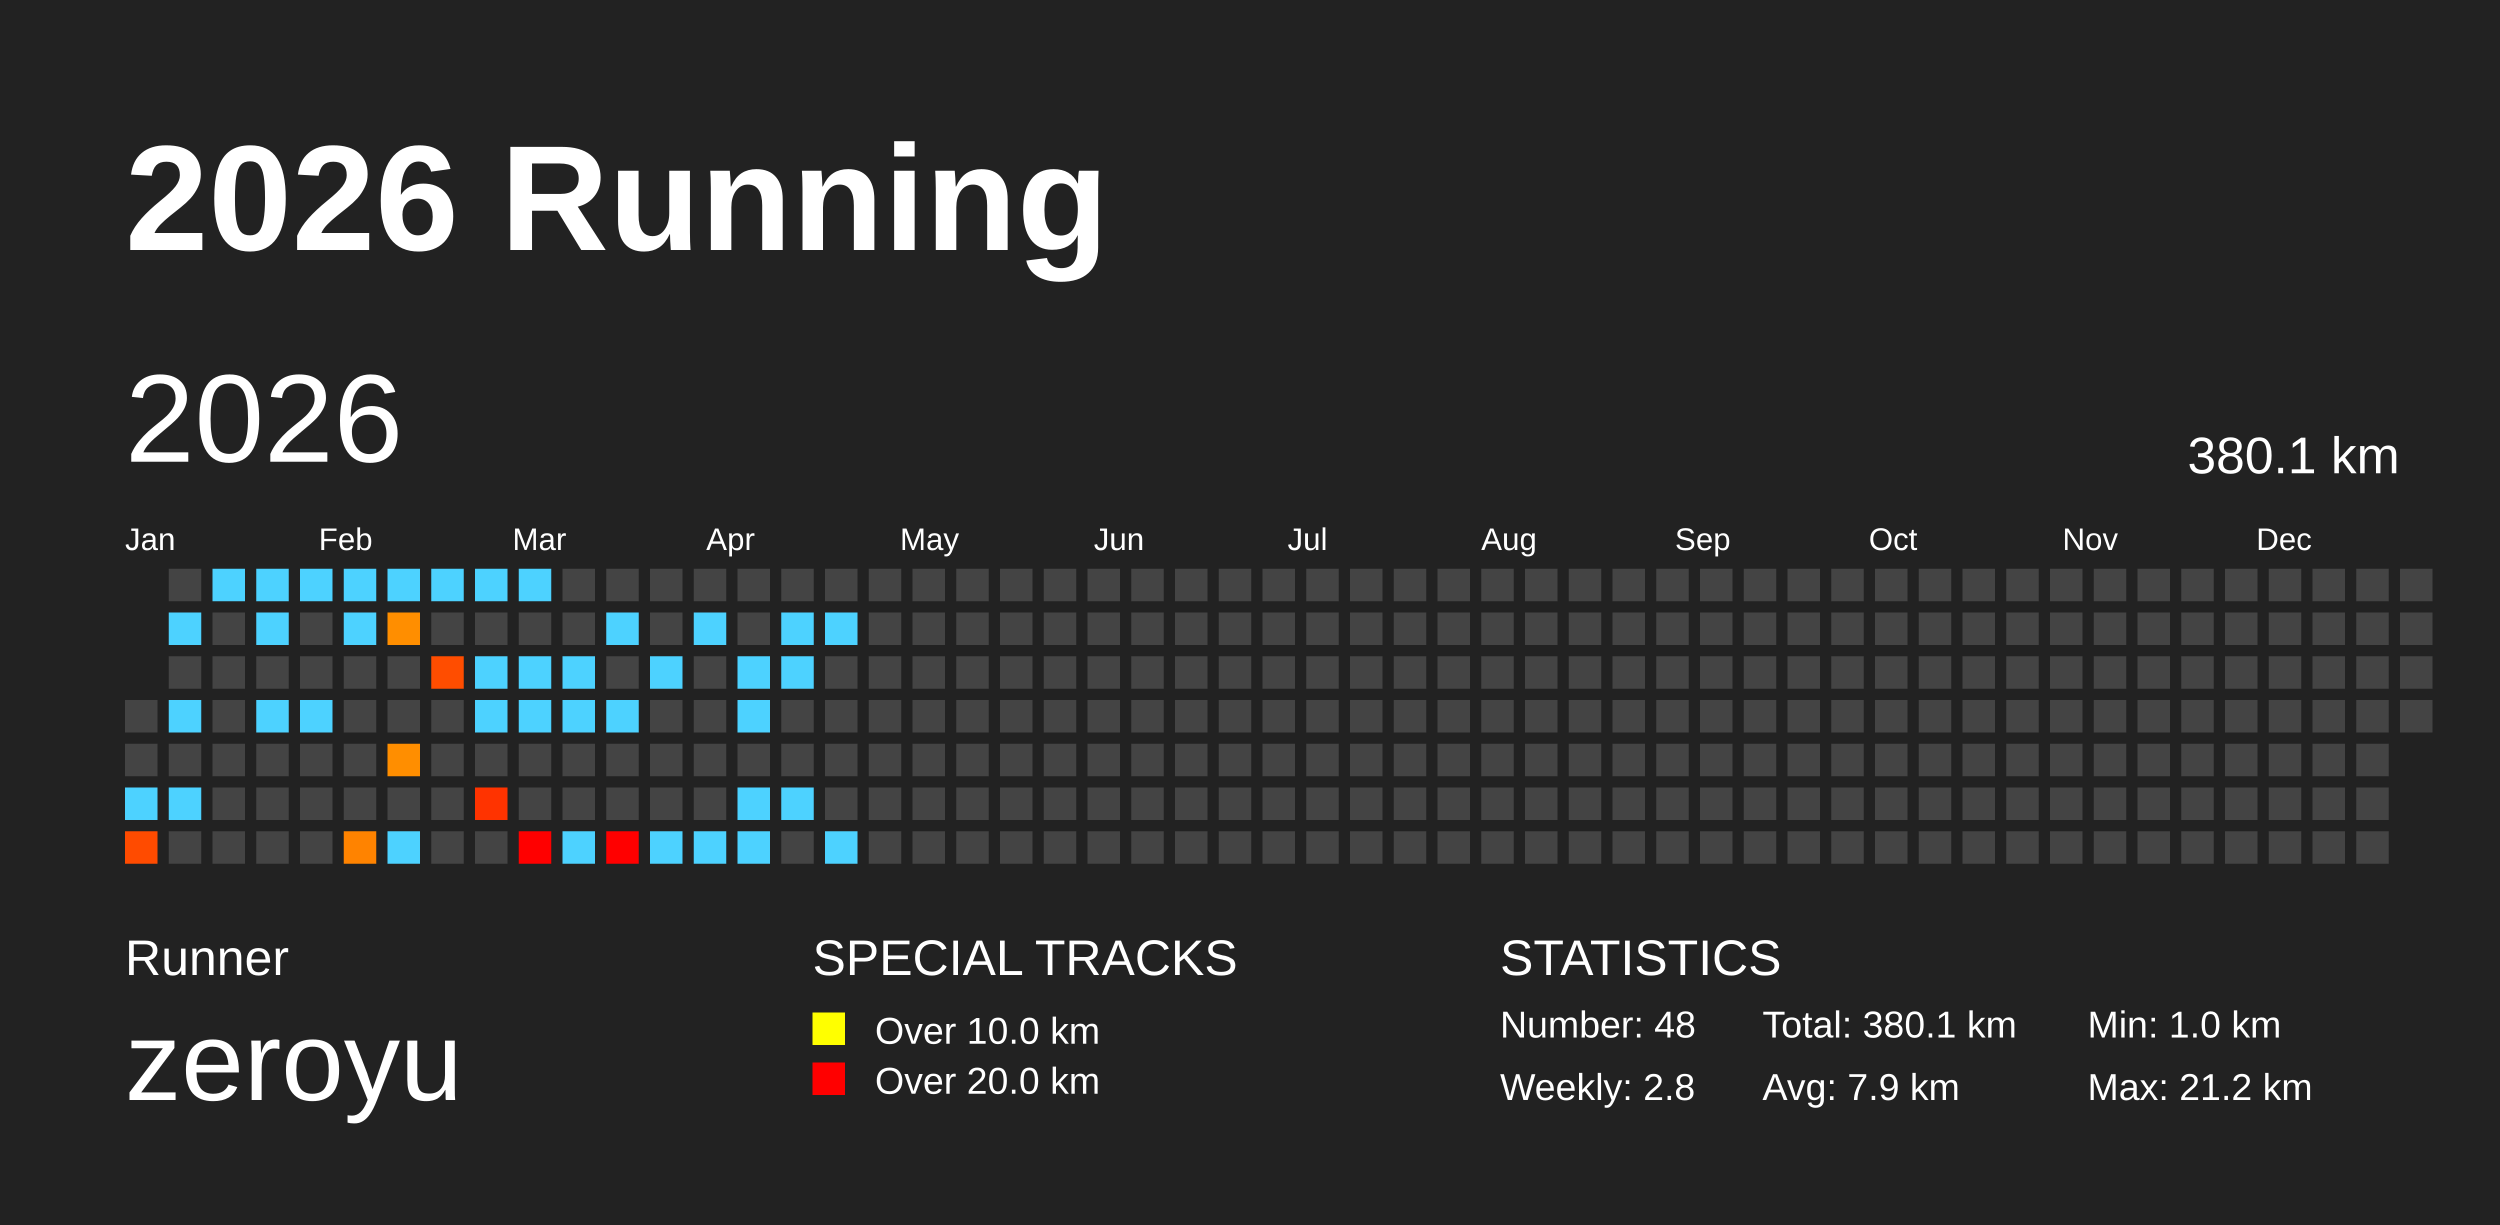
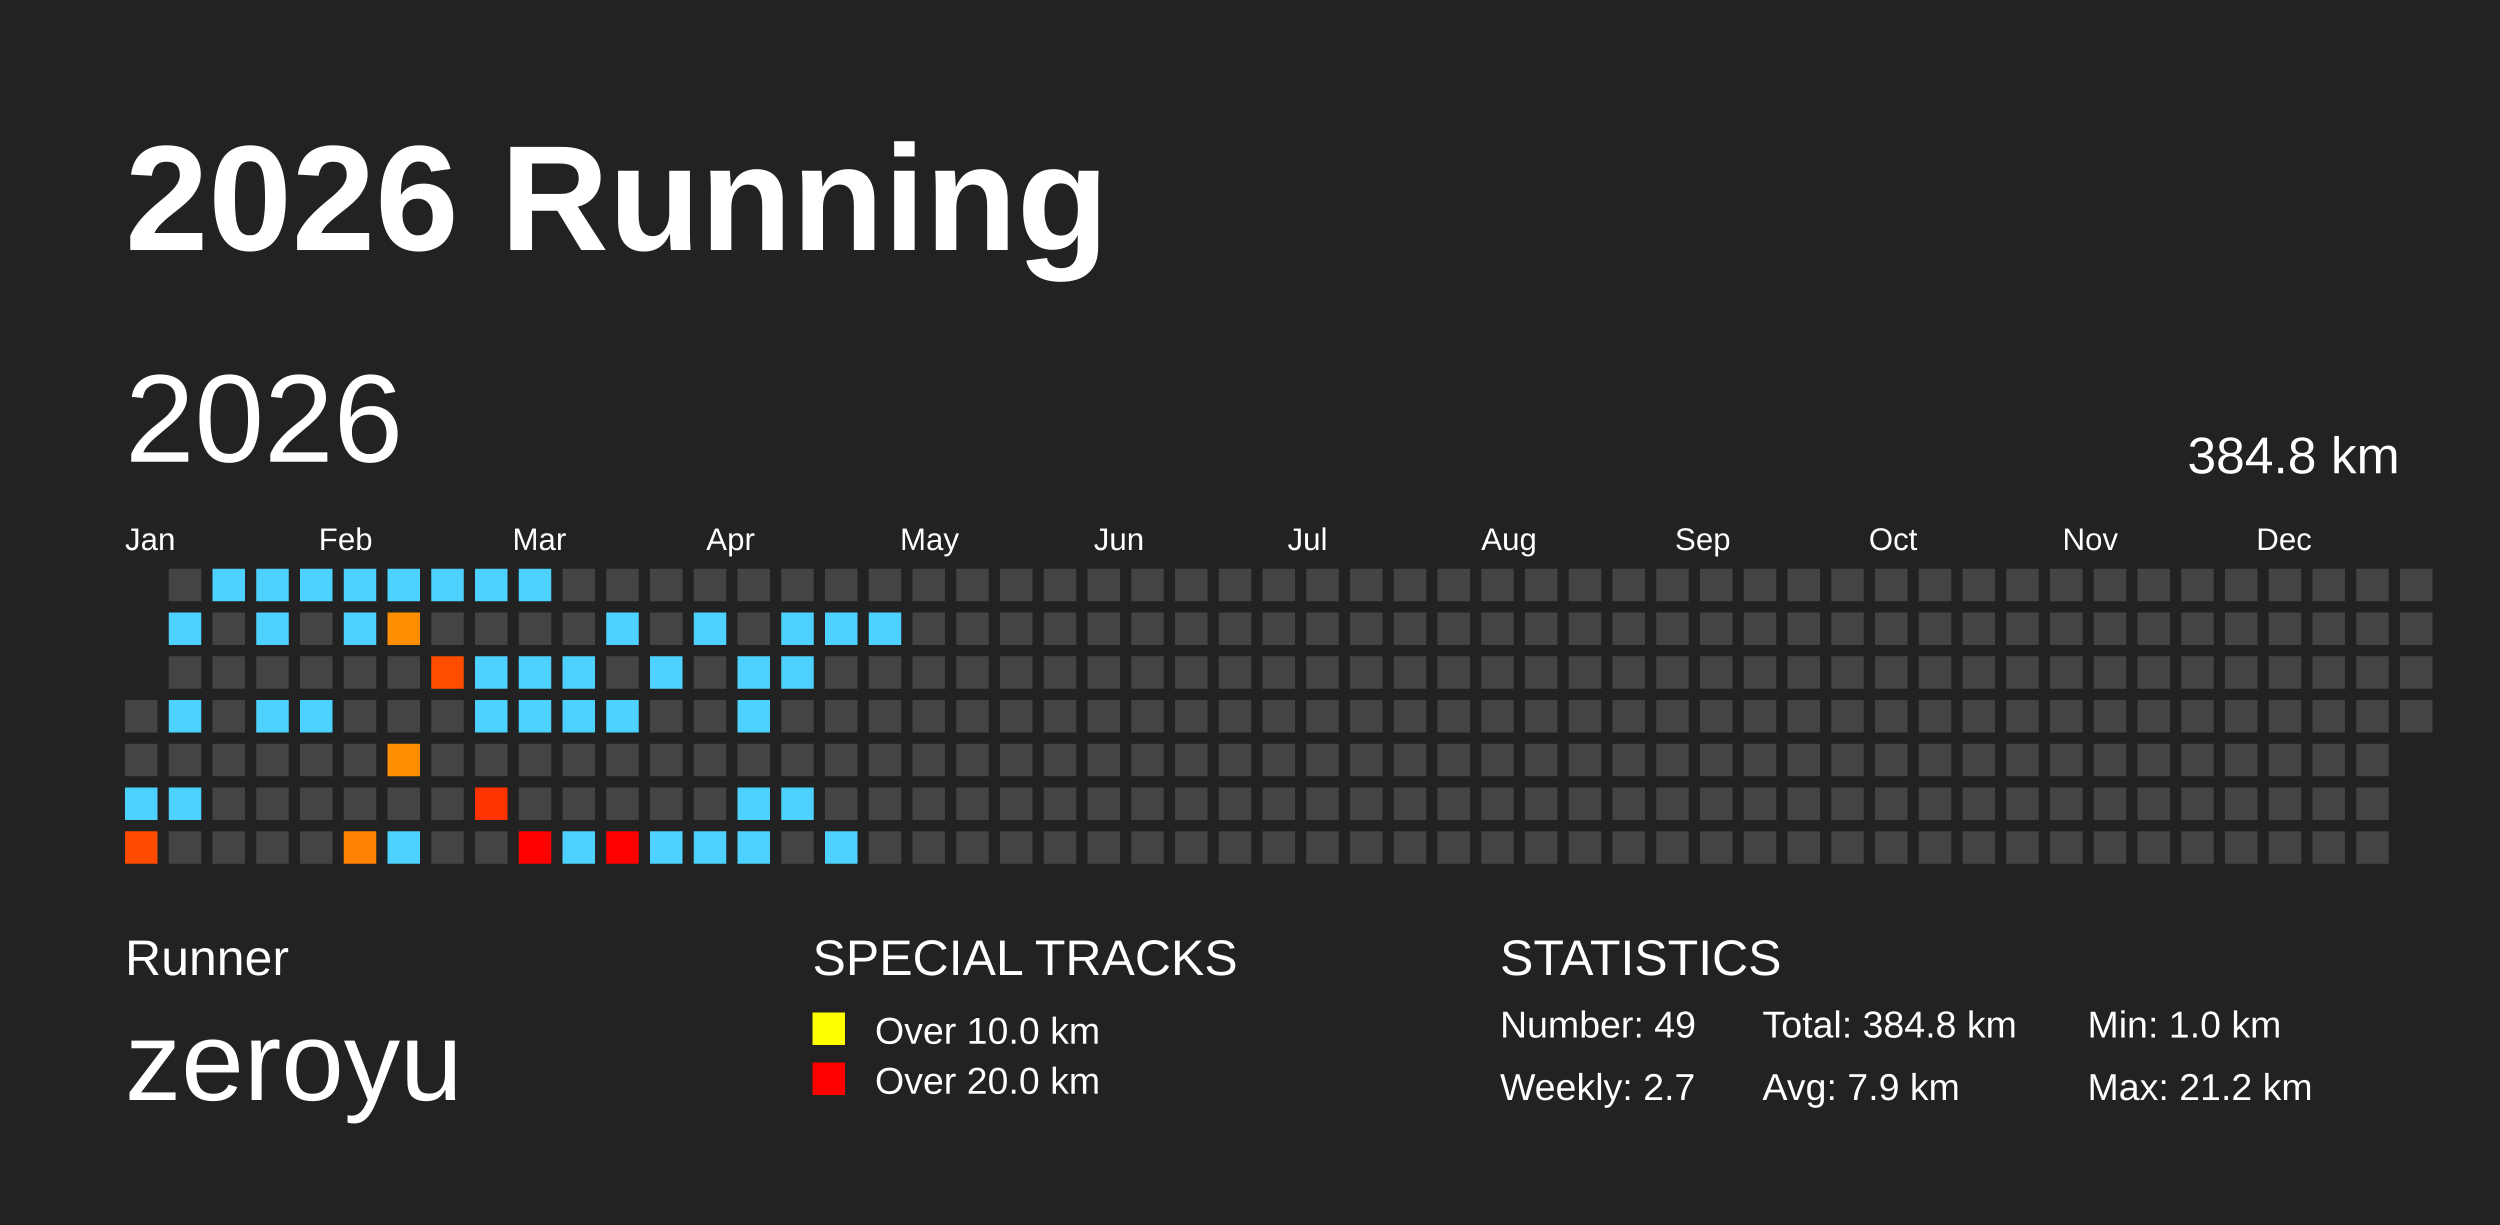
<svg xmlns="http://www.w3.org/2000/svg" baseProfile="full" height="98mm" version="1.1" viewBox="0,0,200,98" width="200mm">
  <defs />
  <rect fill="#222222" height="98" width="200" x="0" y="0" />
  <text fill="#FFFFFF" style="font-size:12px; font-family:Arial; font-weight:bold;" x="10" y="20">2026 Running</text>
  <text fill="#FFFFFF" style="font-size:4px; font-family:Arial" x="10" y="78">Runner</text>
  <text fill="#FFFFFF" style="font-size:9px; font-family:Arial" x="10" y="88">zeroyu</text>
  <text fill="#FFFFFF" style="font-size:4px; font-family:Arial" x="65" y="78">SPECIAL TRACKS</text>
  <rect fill="yellow" height="2.6" width="2.6" x="65" y="81" />
  <text fill="#FFFFFF" style="font-size:3px; font-family:Arial" x="70" y="83.5">Over 10.0 km</text>
  <rect fill="red" height="2.6" width="2.6" x="65" y="85" />
  <text fill="#FFFFFF" style="font-size:3px; font-family:Arial" x="70" y="87.5">Over 20.0 km</text>
  <text fill="#FFFFFF" style="font-size:4px; font-family:Arial" x="120" y="78">STATISTICS</text>
-   <text fill="#FFFFFF" style="font-size:3px; font-family:Arial" x="120" y="83">Number: 48</text>
-   <text fill="#FFFFFF" style="font-size:3px; font-family:Arial" x="120" y="88">Weekly: 2.8</text>
-   <text fill="#FFFFFF" style="font-size:3px; font-family:Arial" x="141" y="83">Total: 380.1 km</text>
+   <text fill="#FFFFFF" style="font-size:3px; font-family:Arial" x="120" y="83">Number: 49</text>
+   <text fill="#FFFFFF" style="font-size:3px; font-family:Arial" x="120" y="88">Weekly: 2.7</text>
+   <text fill="#FFFFFF" style="font-size:3px; font-family:Arial" x="141" y="83">Total: 384.8 km</text>
  <text fill="#FFFFFF" style="font-size:3px; font-family:Arial" x="141" y="88">Avg: 7.9 km</text>
  <text fill="#FFFFFF" style="font-size:3px; font-family:Arial" x="167" y="83">Min: 1.0 km</text>
  <text fill="#FFFFFF" style="font-size:3px; font-family:Arial" x="167" y="88">Max: 21.2 km</text>
  <text dominant-baseline="hanging" fill="#FFFFFF" style="font-size:10.0px; font-family:Arial;" x="10" y="30">2026</text>
-   <text dominant-baseline="hanging" fill="#FFFFFF" style="font-size:4.125px; font-family:Arial;" x="175" y="35">380.1 km</text>
+   <text dominant-baseline="hanging" fill="#FFFFFF" style="font-size:4.125px; font-family:Arial;" x="175" y="35">384.8 km</text>
  <text fill="#FFFFFF" style="font-size:2.5px; font-family:Arial" x="10.0" y="44">Jan</text>
  <text fill="#FFFFFF" style="font-size:2.5px; font-family:Arial" x="25.5" y="44">Feb</text>
  <text fill="#FFFFFF" style="font-size:2.5px; font-family:Arial" x="41.0" y="44">Mar</text>
  <text fill="#FFFFFF" style="font-size:2.5px; font-family:Arial" x="56.5" y="44">Apr</text>
  <text fill="#FFFFFF" style="font-size:2.5px; font-family:Arial" x="72.0" y="44">May</text>
  <text fill="#FFFFFF" style="font-size:2.5px; font-family:Arial" x="87.5" y="44">Jun</text>
  <text fill="#FFFFFF" style="font-size:2.5px; font-family:Arial" x="103.0" y="44">Jul</text>
  <text fill="#FFFFFF" style="font-size:2.5px; font-family:Arial" x="118.5" y="44">Aug</text>
  <text fill="#FFFFFF" style="font-size:2.5px; font-family:Arial" x="134.0" y="44">Sep</text>
  <text fill="#FFFFFF" style="font-size:2.5px; font-family:Arial" x="149.5" y="44">Oct</text>
  <text fill="#FFFFFF" style="font-size:2.5px; font-family:Arial" x="165.0" y="44">Nov</text>
  <text fill="#FFFFFF" style="font-size:2.5px; font-family:Arial" x="180.5" y="44">Dec</text>
  <rect fill="#444444" height="2.6" width="2.6" x="10.0" y="56.0" />
  <rect fill="#444444" height="2.6" width="2.6" x="10.0" y="59.5" />
  <rect fill="#4dd2ff" height="2.6" width="2.6" x="10.0" y="63.0" />
  <rect fill="#ff4b00" height="2.6" width="2.6" x="10.0" y="66.5" />
  <rect fill="#444444" height="2.6" width="2.6" x="13.5" y="45.5" />
  <rect fill="#4dd2ff" height="2.6" width="2.6" x="13.5" y="49.0" />
  <rect fill="#444444" height="2.6" width="2.6" x="13.5" y="52.5" />
  <rect fill="#4dd2ff" height="2.6" width="2.6" x="13.5" y="56.0" />
  <rect fill="#444444" height="2.6" width="2.6" x="13.5" y="59.5" />
  <rect fill="#4dd2ff" height="2.6" width="2.6" x="13.5" y="63.0" />
  <rect fill="#444444" height="2.6" width="2.6" x="13.5" y="66.5" />
  <rect fill="#4dd2ff" height="2.6" width="2.6" x="17.0" y="45.5" />
  <rect fill="#444444" height="2.6" width="2.6" x="17.0" y="49.0" />
  <rect fill="#444444" height="2.6" width="2.6" x="17.0" y="52.5" />
  <rect fill="#444444" height="2.6" width="2.6" x="17.0" y="56.0" />
  <rect fill="#444444" height="2.6" width="2.6" x="17.0" y="59.5" />
  <rect fill="#444444" height="2.6" width="2.6" x="17.0" y="63.0" />
  <rect fill="#444444" height="2.6" width="2.6" x="17.0" y="66.5" />
  <rect fill="#4dd2ff" height="2.6" width="2.6" x="20.5" y="45.5" />
  <rect fill="#4dd2ff" height="2.6" width="2.6" x="20.5" y="49.0" />
  <rect fill="#444444" height="2.6" width="2.6" x="20.5" y="52.5" />
  <rect fill="#4dd2ff" height="2.6" width="2.6" x="20.5" y="56.0" />
  <rect fill="#444444" height="2.6" width="2.6" x="20.5" y="59.5" />
  <rect fill="#444444" height="2.6" width="2.6" x="20.5" y="63.0" />
  <rect fill="#444444" height="2.6" width="2.6" x="20.5" y="66.5" />
  <rect fill="#4dd2ff" height="2.6" width="2.6" x="24.0" y="45.5" />
  <rect fill="#444444" height="2.6" width="2.6" x="24.0" y="49.0" />
  <rect fill="#444444" height="2.6" width="2.6" x="24.0" y="52.5" />
  <rect fill="#4dd2ff" height="2.6" width="2.6" x="24.0" y="56.0" />
  <rect fill="#444444" height="2.6" width="2.6" x="24.0" y="59.5" />
  <rect fill="#444444" height="2.6" width="2.6" x="24.0" y="63.0" />
  <rect fill="#444444" height="2.6" width="2.6" x="24.0" y="66.5" />
  <rect fill="#4dd2ff" height="2.6" width="2.6" x="27.5" y="45.5" />
  <rect fill="#4dd2ff" height="2.6" width="2.6" x="27.5" y="49.0" />
  <rect fill="#444444" height="2.6" width="2.6" x="27.5" y="52.5" />
  <rect fill="#444444" height="2.6" width="2.6" x="27.5" y="56.0" />
  <rect fill="#444444" height="2.6" width="2.6" x="27.5" y="59.5" />
  <rect fill="#444444" height="2.6" width="2.6" x="27.5" y="63.0" />
  <rect fill="#ff8300" height="2.6" width="2.6" x="27.5" y="66.5" />
  <rect fill="#4dd2ff" height="2.6" width="2.6" x="31.0" y="45.5" />
  <rect fill="#ff8e00" height="2.6" width="2.6" x="31.0" y="49.0" />
  <rect fill="#444444" height="2.6" width="2.6" x="31.0" y="52.5" />
  <rect fill="#444444" height="2.6" width="2.6" x="31.0" y="56.0" />
  <rect fill="#ff8e00" height="2.6" width="2.6" x="31.0" y="59.5" />
  <rect fill="#444444" height="2.6" width="2.6" x="31.0" y="63.0" />
  <rect fill="#4dd2ff" height="2.6" width="2.6" x="31.0" y="66.5" />
  <rect fill="#4dd2ff" height="2.6" width="2.6" x="34.5" y="45.5" />
  <rect fill="#444444" height="2.6" width="2.6" x="34.5" y="49.0" />
  <rect fill="#ff4d00" height="2.6" width="2.6" x="34.5" y="52.5" />
  <rect fill="#444444" height="2.6" width="2.6" x="34.5" y="56.0" />
  <rect fill="#444444" height="2.6" width="2.6" x="34.5" y="59.5" />
  <rect fill="#444444" height="2.6" width="2.6" x="34.5" y="63.0" />
  <rect fill="#444444" height="2.6" width="2.6" x="34.5" y="66.5" />
  <rect fill="#4dd2ff" height="2.6" width="2.6" x="38.0" y="45.5" />
  <rect fill="#444444" height="2.6" width="2.6" x="38.0" y="49.0" />
  <rect fill="#4dd2ff" height="2.6" width="2.6" x="38.0" y="52.5" />
  <rect fill="#4dd2ff" height="2.6" width="2.6" x="38.0" y="56.0" />
  <rect fill="#444444" height="2.6" width="2.6" x="38.0" y="59.5" />
  <rect fill="#ff3300" height="2.6" width="2.6" x="38.0" y="63.0" />
  <rect fill="#444444" height="2.6" width="2.6" x="38.0" y="66.5" />
  <rect fill="#4dd2ff" height="2.6" width="2.6" x="41.5" y="45.5" />
  <rect fill="#444444" height="2.6" width="2.6" x="41.5" y="49.0" />
  <rect fill="#4dd2ff" height="2.6" width="2.6" x="41.5" y="52.5" />
  <rect fill="#4dd2ff" height="2.6" width="2.6" x="41.5" y="56.0" />
  <rect fill="#444444" height="2.6" width="2.6" x="41.5" y="59.5" />
  <rect fill="#444444" height="2.6" width="2.6" x="41.5" y="63.0" />
  <rect fill="red" height="2.6" width="2.6" x="41.5" y="66.5" />
  <rect fill="#444444" height="2.6" width="2.6" x="45.0" y="45.5" />
  <rect fill="#444444" height="2.6" width="2.6" x="45.0" y="49.0" />
  <rect fill="#4dd2ff" height="2.6" width="2.6" x="45.0" y="52.5" />
  <rect fill="#4dd2ff" height="2.6" width="2.6" x="45.0" y="56.0" />
  <rect fill="#444444" height="2.6" width="2.6" x="45.0" y="59.5" />
  <rect fill="#444444" height="2.6" width="2.6" x="45.0" y="63.0" />
  <rect fill="#4dd2ff" height="2.6" width="2.6" x="45.0" y="66.5" />
  <rect fill="#444444" height="2.6" width="2.6" x="48.5" y="45.5" />
  <rect fill="#4dd2ff" height="2.6" width="2.6" x="48.5" y="49.0" />
  <rect fill="#444444" height="2.6" width="2.6" x="48.5" y="52.5" />
  <rect fill="#4dd2ff" height="2.6" width="2.6" x="48.5" y="56.0" />
  <rect fill="#444444" height="2.6" width="2.6" x="48.5" y="59.5" />
  <rect fill="#444444" height="2.6" width="2.6" x="48.5" y="63.0" />
  <rect fill="red" height="2.6" width="2.6" x="48.5" y="66.5" />
  <rect fill="#444444" height="2.6" width="2.6" x="52.0" y="45.5" />
  <rect fill="#444444" height="2.6" width="2.6" x="52.0" y="49.0" />
  <rect fill="#4dd2ff" height="2.6" width="2.6" x="52.0" y="52.5" />
  <rect fill="#444444" height="2.6" width="2.6" x="52.0" y="56.0" />
  <rect fill="#444444" height="2.6" width="2.6" x="52.0" y="59.5" />
  <rect fill="#444444" height="2.6" width="2.6" x="52.0" y="63.0" />
  <rect fill="#4dd2ff" height="2.6" width="2.6" x="52.0" y="66.5" />
  <rect fill="#444444" height="2.6" width="2.6" x="55.5" y="45.5" />
  <rect fill="#4dd2ff" height="2.6" width="2.6" x="55.5" y="49.0" />
  <rect fill="#444444" height="2.6" width="2.6" x="55.5" y="52.5" />
  <rect fill="#444444" height="2.6" width="2.6" x="55.5" y="56.0" />
  <rect fill="#444444" height="2.6" width="2.6" x="55.5" y="59.5" />
  <rect fill="#444444" height="2.6" width="2.6" x="55.5" y="63.0" />
  <rect fill="#4dd2ff" height="2.6" width="2.6" x="55.5" y="66.5" />
  <rect fill="#444444" height="2.6" width="2.6" x="59.0" y="45.5" />
  <rect fill="#444444" height="2.6" width="2.6" x="59.0" y="49.0" />
  <rect fill="#4dd2ff" height="2.6" width="2.6" x="59.0" y="52.5" />
  <rect fill="#4dd2ff" height="2.6" width="2.6" x="59.0" y="56.0" />
  <rect fill="#444444" height="2.6" width="2.6" x="59.0" y="59.5" />
  <rect fill="#4dd2ff" height="2.6" width="2.6" x="59.0" y="63.0" />
  <rect fill="#4dd2ff" height="2.6" width="2.6" x="59.0" y="66.5" />
  <rect fill="#444444" height="2.6" width="2.6" x="62.5" y="45.5" />
  <rect fill="#4dd2ff" height="2.6" width="2.6" x="62.5" y="49.0" />
  <rect fill="#4dd2ff" height="2.6" width="2.6" x="62.5" y="52.5" />
  <rect fill="#444444" height="2.6" width="2.6" x="62.5" y="56.0" />
  <rect fill="#444444" height="2.6" width="2.6" x="62.5" y="59.5" />
  <rect fill="#4dd2ff" height="2.6" width="2.6" x="62.5" y="63.0" />
  <rect fill="#444444" height="2.6" width="2.6" x="62.5" y="66.5" />
  <rect fill="#444444" height="2.6" width="2.6" x="66.0" y="45.5" />
  <rect fill="#4dd2ff" height="2.6" width="2.6" x="66.0" y="49.0" />
  <rect fill="#444444" height="2.6" width="2.6" x="66.0" y="52.5" />
  <rect fill="#444444" height="2.6" width="2.6" x="66.0" y="56.0" />
  <rect fill="#444444" height="2.6" width="2.6" x="66.0" y="59.5" />
  <rect fill="#444444" height="2.6" width="2.6" x="66.0" y="63.0" />
  <rect fill="#4dd2ff" height="2.6" width="2.6" x="66.0" y="66.5" />
  <rect fill="#444444" height="2.6" width="2.6" x="69.5" y="45.5" />
-   <rect fill="#444444" height="2.6" width="2.6" x="69.5" y="49.0" />
+   <rect fill="#4dd2ff" height="2.6" width="2.6" x="69.5" y="49.0" />
  <rect fill="#444444" height="2.6" width="2.6" x="69.5" y="52.5" />
  <rect fill="#444444" height="2.6" width="2.6" x="69.5" y="56.0" />
  <rect fill="#444444" height="2.6" width="2.6" x="69.5" y="59.5" />
  <rect fill="#444444" height="2.6" width="2.6" x="69.5" y="63.0" />
  <rect fill="#444444" height="2.6" width="2.6" x="69.5" y="66.5" />
  <rect fill="#444444" height="2.6" width="2.6" x="73.0" y="45.5" />
  <rect fill="#444444" height="2.6" width="2.6" x="73.0" y="49.0" />
  <rect fill="#444444" height="2.6" width="2.6" x="73.0" y="52.5" />
  <rect fill="#444444" height="2.6" width="2.6" x="73.0" y="56.0" />
  <rect fill="#444444" height="2.6" width="2.6" x="73.0" y="59.5" />
  <rect fill="#444444" height="2.6" width="2.6" x="73.0" y="63.0" />
  <rect fill="#444444" height="2.6" width="2.6" x="73.0" y="66.5" />
  <rect fill="#444444" height="2.6" width="2.6" x="76.5" y="45.5" />
  <rect fill="#444444" height="2.6" width="2.6" x="76.5" y="49.0" />
  <rect fill="#444444" height="2.6" width="2.6" x="76.5" y="52.5" />
  <rect fill="#444444" height="2.6" width="2.6" x="76.5" y="56.0" />
  <rect fill="#444444" height="2.6" width="2.6" x="76.5" y="59.5" />
  <rect fill="#444444" height="2.6" width="2.6" x="76.5" y="63.0" />
  <rect fill="#444444" height="2.6" width="2.6" x="76.5" y="66.5" />
  <rect fill="#444444" height="2.6" width="2.6" x="80.0" y="45.5" />
  <rect fill="#444444" height="2.6" width="2.6" x="80.0" y="49.0" />
  <rect fill="#444444" height="2.6" width="2.6" x="80.0" y="52.5" />
  <rect fill="#444444" height="2.6" width="2.6" x="80.0" y="56.0" />
  <rect fill="#444444" height="2.6" width="2.6" x="80.0" y="59.5" />
  <rect fill="#444444" height="2.6" width="2.6" x="80.0" y="63.0" />
  <rect fill="#444444" height="2.6" width="2.6" x="80.0" y="66.5" />
  <rect fill="#444444" height="2.6" width="2.6" x="83.5" y="45.5" />
  <rect fill="#444444" height="2.6" width="2.6" x="83.5" y="49.0" />
  <rect fill="#444444" height="2.6" width="2.6" x="83.5" y="52.5" />
  <rect fill="#444444" height="2.6" width="2.6" x="83.5" y="56.0" />
  <rect fill="#444444" height="2.6" width="2.6" x="83.5" y="59.5" />
  <rect fill="#444444" height="2.6" width="2.6" x="83.5" y="63.0" />
  <rect fill="#444444" height="2.6" width="2.6" x="83.5" y="66.5" />
  <rect fill="#444444" height="2.6" width="2.6" x="87.0" y="45.5" />
  <rect fill="#444444" height="2.6" width="2.6" x="87.0" y="49.0" />
  <rect fill="#444444" height="2.6" width="2.6" x="87.0" y="52.5" />
  <rect fill="#444444" height="2.6" width="2.6" x="87.0" y="56.0" />
  <rect fill="#444444" height="2.6" width="2.6" x="87.0" y="59.5" />
  <rect fill="#444444" height="2.6" width="2.6" x="87.0" y="63.0" />
  <rect fill="#444444" height="2.6" width="2.6" x="87.0" y="66.5" />
  <rect fill="#444444" height="2.6" width="2.6" x="90.5" y="45.5" />
  <rect fill="#444444" height="2.6" width="2.6" x="90.5" y="49.0" />
  <rect fill="#444444" height="2.6" width="2.6" x="90.5" y="52.5" />
  <rect fill="#444444" height="2.6" width="2.6" x="90.5" y="56.0" />
  <rect fill="#444444" height="2.6" width="2.6" x="90.5" y="59.5" />
  <rect fill="#444444" height="2.6" width="2.6" x="90.5" y="63.0" />
  <rect fill="#444444" height="2.6" width="2.6" x="90.5" y="66.5" />
  <rect fill="#444444" height="2.6" width="2.6" x="94.0" y="45.5" />
  <rect fill="#444444" height="2.6" width="2.6" x="94.0" y="49.0" />
  <rect fill="#444444" height="2.6" width="2.6" x="94.0" y="52.5" />
  <rect fill="#444444" height="2.6" width="2.6" x="94.0" y="56.0" />
  <rect fill="#444444" height="2.6" width="2.6" x="94.0" y="59.5" />
  <rect fill="#444444" height="2.6" width="2.6" x="94.0" y="63.0" />
  <rect fill="#444444" height="2.6" width="2.6" x="94.0" y="66.5" />
  <rect fill="#444444" height="2.6" width="2.6" x="97.5" y="45.5" />
  <rect fill="#444444" height="2.6" width="2.6" x="97.5" y="49.0" />
  <rect fill="#444444" height="2.6" width="2.6" x="97.5" y="52.5" />
  <rect fill="#444444" height="2.6" width="2.6" x="97.5" y="56.0" />
  <rect fill="#444444" height="2.6" width="2.6" x="97.5" y="59.5" />
  <rect fill="#444444" height="2.6" width="2.6" x="97.5" y="63.0" />
  <rect fill="#444444" height="2.6" width="2.6" x="97.5" y="66.5" />
  <rect fill="#444444" height="2.6" width="2.6" x="101.0" y="45.5" />
  <rect fill="#444444" height="2.6" width="2.6" x="101.0" y="49.0" />
  <rect fill="#444444" height="2.6" width="2.6" x="101.0" y="52.5" />
  <rect fill="#444444" height="2.6" width="2.6" x="101.0" y="56.0" />
  <rect fill="#444444" height="2.6" width="2.6" x="101.0" y="59.5" />
  <rect fill="#444444" height="2.6" width="2.6" x="101.0" y="63.0" />
  <rect fill="#444444" height="2.6" width="2.6" x="101.0" y="66.5" />
  <rect fill="#444444" height="2.6" width="2.6" x="104.5" y="45.5" />
  <rect fill="#444444" height="2.6" width="2.6" x="104.5" y="49.0" />
  <rect fill="#444444" height="2.6" width="2.6" x="104.5" y="52.5" />
  <rect fill="#444444" height="2.6" width="2.6" x="104.5" y="56.0" />
  <rect fill="#444444" height="2.6" width="2.6" x="104.5" y="59.5" />
  <rect fill="#444444" height="2.6" width="2.6" x="104.5" y="63.0" />
  <rect fill="#444444" height="2.6" width="2.6" x="104.5" y="66.5" />
  <rect fill="#444444" height="2.6" width="2.6" x="108.0" y="45.5" />
  <rect fill="#444444" height="2.6" width="2.6" x="108.0" y="49.0" />
  <rect fill="#444444" height="2.6" width="2.6" x="108.0" y="52.5" />
  <rect fill="#444444" height="2.6" width="2.6" x="108.0" y="56.0" />
  <rect fill="#444444" height="2.6" width="2.6" x="108.0" y="59.5" />
  <rect fill="#444444" height="2.6" width="2.6" x="108.0" y="63.0" />
  <rect fill="#444444" height="2.6" width="2.6" x="108.0" y="66.5" />
  <rect fill="#444444" height="2.6" width="2.6" x="111.5" y="45.5" />
  <rect fill="#444444" height="2.6" width="2.6" x="111.5" y="49.0" />
  <rect fill="#444444" height="2.6" width="2.6" x="111.5" y="52.5" />
  <rect fill="#444444" height="2.6" width="2.6" x="111.5" y="56.0" />
  <rect fill="#444444" height="2.6" width="2.6" x="111.5" y="59.5" />
  <rect fill="#444444" height="2.6" width="2.6" x="111.5" y="63.0" />
  <rect fill="#444444" height="2.6" width="2.6" x="111.5" y="66.5" />
  <rect fill="#444444" height="2.6" width="2.6" x="115.0" y="45.5" />
  <rect fill="#444444" height="2.6" width="2.6" x="115.0" y="49.0" />
  <rect fill="#444444" height="2.6" width="2.6" x="115.0" y="52.5" />
  <rect fill="#444444" height="2.6" width="2.6" x="115.0" y="56.0" />
  <rect fill="#444444" height="2.6" width="2.6" x="115.0" y="59.5" />
  <rect fill="#444444" height="2.6" width="2.6" x="115.0" y="63.0" />
  <rect fill="#444444" height="2.6" width="2.6" x="115.0" y="66.5" />
  <rect fill="#444444" height="2.6" width="2.6" x="118.5" y="45.5" />
  <rect fill="#444444" height="2.6" width="2.6" x="118.5" y="49.0" />
  <rect fill="#444444" height="2.6" width="2.6" x="118.5" y="52.5" />
  <rect fill="#444444" height="2.6" width="2.6" x="118.5" y="56.0" />
  <rect fill="#444444" height="2.6" width="2.6" x="118.5" y="59.5" />
  <rect fill="#444444" height="2.6" width="2.6" x="118.5" y="63.0" />
  <rect fill="#444444" height="2.6" width="2.6" x="118.5" y="66.5" />
  <rect fill="#444444" height="2.6" width="2.6" x="122.0" y="45.5" />
  <rect fill="#444444" height="2.6" width="2.6" x="122.0" y="49.0" />
  <rect fill="#444444" height="2.6" width="2.6" x="122.0" y="52.5" />
  <rect fill="#444444" height="2.6" width="2.6" x="122.0" y="56.0" />
  <rect fill="#444444" height="2.6" width="2.6" x="122.0" y="59.5" />
  <rect fill="#444444" height="2.6" width="2.6" x="122.0" y="63.0" />
  <rect fill="#444444" height="2.6" width="2.6" x="122.0" y="66.5" />
  <rect fill="#444444" height="2.6" width="2.6" x="125.5" y="45.5" />
  <rect fill="#444444" height="2.6" width="2.6" x="125.5" y="49.0" />
  <rect fill="#444444" height="2.6" width="2.6" x="125.5" y="52.5" />
  <rect fill="#444444" height="2.6" width="2.6" x="125.5" y="56.0" />
  <rect fill="#444444" height="2.6" width="2.6" x="125.5" y="59.5" />
  <rect fill="#444444" height="2.6" width="2.6" x="125.5" y="63.0" />
  <rect fill="#444444" height="2.6" width="2.6" x="125.5" y="66.5" />
  <rect fill="#444444" height="2.6" width="2.6" x="129.0" y="45.5" />
  <rect fill="#444444" height="2.6" width="2.6" x="129.0" y="49.0" />
  <rect fill="#444444" height="2.6" width="2.6" x="129.0" y="52.5" />
  <rect fill="#444444" height="2.6" width="2.6" x="129.0" y="56.0" />
  <rect fill="#444444" height="2.6" width="2.6" x="129.0" y="59.5" />
  <rect fill="#444444" height="2.6" width="2.6" x="129.0" y="63.0" />
  <rect fill="#444444" height="2.6" width="2.6" x="129.0" y="66.5" />
  <rect fill="#444444" height="2.6" width="2.6" x="132.5" y="45.5" />
  <rect fill="#444444" height="2.6" width="2.6" x="132.5" y="49.0" />
  <rect fill="#444444" height="2.6" width="2.6" x="132.5" y="52.5" />
  <rect fill="#444444" height="2.6" width="2.6" x="132.5" y="56.0" />
  <rect fill="#444444" height="2.6" width="2.6" x="132.5" y="59.5" />
  <rect fill="#444444" height="2.6" width="2.6" x="132.5" y="63.0" />
  <rect fill="#444444" height="2.6" width="2.6" x="132.5" y="66.5" />
  <rect fill="#444444" height="2.6" width="2.6" x="136.0" y="45.5" />
  <rect fill="#444444" height="2.6" width="2.6" x="136.0" y="49.0" />
  <rect fill="#444444" height="2.6" width="2.6" x="136.0" y="52.5" />
  <rect fill="#444444" height="2.6" width="2.6" x="136.0" y="56.0" />
  <rect fill="#444444" height="2.6" width="2.6" x="136.0" y="59.5" />
  <rect fill="#444444" height="2.6" width="2.6" x="136.0" y="63.0" />
  <rect fill="#444444" height="2.6" width="2.6" x="136.0" y="66.5" />
  <rect fill="#444444" height="2.6" width="2.6" x="139.5" y="45.5" />
  <rect fill="#444444" height="2.6" width="2.6" x="139.5" y="49.0" />
  <rect fill="#444444" height="2.6" width="2.6" x="139.5" y="52.5" />
  <rect fill="#444444" height="2.6" width="2.6" x="139.5" y="56.0" />
  <rect fill="#444444" height="2.6" width="2.6" x="139.5" y="59.5" />
  <rect fill="#444444" height="2.6" width="2.6" x="139.5" y="63.0" />
  <rect fill="#444444" height="2.6" width="2.6" x="139.5" y="66.5" />
  <rect fill="#444444" height="2.6" width="2.6" x="143.0" y="45.5" />
  <rect fill="#444444" height="2.6" width="2.6" x="143.0" y="49.0" />
  <rect fill="#444444" height="2.6" width="2.6" x="143.0" y="52.5" />
  <rect fill="#444444" height="2.6" width="2.6" x="143.0" y="56.0" />
  <rect fill="#444444" height="2.6" width="2.6" x="143.0" y="59.5" />
  <rect fill="#444444" height="2.6" width="2.6" x="143.0" y="63.0" />
  <rect fill="#444444" height="2.6" width="2.6" x="143.0" y="66.5" />
  <rect fill="#444444" height="2.6" width="2.6" x="146.5" y="45.5" />
  <rect fill="#444444" height="2.6" width="2.6" x="146.5" y="49.0" />
  <rect fill="#444444" height="2.6" width="2.6" x="146.5" y="52.5" />
  <rect fill="#444444" height="2.6" width="2.6" x="146.5" y="56.0" />
  <rect fill="#444444" height="2.6" width="2.6" x="146.5" y="59.5" />
  <rect fill="#444444" height="2.6" width="2.6" x="146.5" y="63.0" />
  <rect fill="#444444" height="2.6" width="2.6" x="146.5" y="66.5" />
  <rect fill="#444444" height="2.6" width="2.6" x="150.0" y="45.5" />
  <rect fill="#444444" height="2.6" width="2.6" x="150.0" y="49.0" />
  <rect fill="#444444" height="2.6" width="2.6" x="150.0" y="52.5" />
  <rect fill="#444444" height="2.6" width="2.6" x="150.0" y="56.0" />
  <rect fill="#444444" height="2.6" width="2.6" x="150.0" y="59.5" />
  <rect fill="#444444" height="2.6" width="2.6" x="150.0" y="63.0" />
  <rect fill="#444444" height="2.6" width="2.6" x="150.0" y="66.5" />
  <rect fill="#444444" height="2.6" width="2.6" x="153.5" y="45.5" />
  <rect fill="#444444" height="2.6" width="2.6" x="153.5" y="49.0" />
  <rect fill="#444444" height="2.6" width="2.6" x="153.5" y="52.5" />
  <rect fill="#444444" height="2.6" width="2.6" x="153.5" y="56.0" />
  <rect fill="#444444" height="2.6" width="2.6" x="153.5" y="59.5" />
  <rect fill="#444444" height="2.6" width="2.6" x="153.5" y="63.0" />
  <rect fill="#444444" height="2.6" width="2.6" x="153.5" y="66.5" />
  <rect fill="#444444" height="2.6" width="2.6" x="157.0" y="45.5" />
  <rect fill="#444444" height="2.6" width="2.6" x="157.0" y="49.0" />
  <rect fill="#444444" height="2.6" width="2.6" x="157.0" y="52.5" />
  <rect fill="#444444" height="2.6" width="2.6" x="157.0" y="56.0" />
  <rect fill="#444444" height="2.6" width="2.6" x="157.0" y="59.5" />
  <rect fill="#444444" height="2.6" width="2.6" x="157.0" y="63.0" />
  <rect fill="#444444" height="2.6" width="2.6" x="157.0" y="66.5" />
  <rect fill="#444444" height="2.6" width="2.6" x="160.5" y="45.5" />
  <rect fill="#444444" height="2.6" width="2.6" x="160.5" y="49.0" />
  <rect fill="#444444" height="2.6" width="2.6" x="160.5" y="52.5" />
  <rect fill="#444444" height="2.6" width="2.6" x="160.5" y="56.0" />
  <rect fill="#444444" height="2.6" width="2.6" x="160.5" y="59.5" />
  <rect fill="#444444" height="2.6" width="2.6" x="160.5" y="63.0" />
  <rect fill="#444444" height="2.6" width="2.6" x="160.5" y="66.5" />
  <rect fill="#444444" height="2.6" width="2.6" x="164.0" y="45.5" />
  <rect fill="#444444" height="2.6" width="2.6" x="164.0" y="49.0" />
  <rect fill="#444444" height="2.6" width="2.6" x="164.0" y="52.5" />
  <rect fill="#444444" height="2.6" width="2.6" x="164.0" y="56.0" />
  <rect fill="#444444" height="2.6" width="2.6" x="164.0" y="59.5" />
  <rect fill="#444444" height="2.6" width="2.6" x="164.0" y="63.0" />
  <rect fill="#444444" height="2.6" width="2.6" x="164.0" y="66.5" />
  <rect fill="#444444" height="2.6" width="2.6" x="167.5" y="45.5" />
  <rect fill="#444444" height="2.6" width="2.6" x="167.5" y="49.0" />
  <rect fill="#444444" height="2.6" width="2.6" x="167.5" y="52.5" />
  <rect fill="#444444" height="2.6" width="2.6" x="167.5" y="56.0" />
  <rect fill="#444444" height="2.6" width="2.6" x="167.5" y="59.5" />
  <rect fill="#444444" height="2.6" width="2.6" x="167.5" y="63.0" />
  <rect fill="#444444" height="2.6" width="2.6" x="167.5" y="66.5" />
  <rect fill="#444444" height="2.6" width="2.6" x="171.0" y="45.5" />
  <rect fill="#444444" height="2.6" width="2.6" x="171.0" y="49.0" />
  <rect fill="#444444" height="2.6" width="2.6" x="171.0" y="52.5" />
  <rect fill="#444444" height="2.6" width="2.6" x="171.0" y="56.0" />
  <rect fill="#444444" height="2.6" width="2.6" x="171.0" y="59.5" />
  <rect fill="#444444" height="2.6" width="2.6" x="171.0" y="63.0" />
  <rect fill="#444444" height="2.6" width="2.6" x="171.0" y="66.5" />
  <rect fill="#444444" height="2.6" width="2.6" x="174.5" y="45.5" />
  <rect fill="#444444" height="2.6" width="2.6" x="174.5" y="49.0" />
  <rect fill="#444444" height="2.6" width="2.6" x="174.5" y="52.5" />
  <rect fill="#444444" height="2.6" width="2.6" x="174.5" y="56.0" />
  <rect fill="#444444" height="2.6" width="2.6" x="174.5" y="59.5" />
  <rect fill="#444444" height="2.6" width="2.6" x="174.5" y="63.0" />
  <rect fill="#444444" height="2.6" width="2.6" x="174.5" y="66.5" />
  <rect fill="#444444" height="2.6" width="2.6" x="178.0" y="45.5" />
  <rect fill="#444444" height="2.6" width="2.6" x="178.0" y="49.0" />
  <rect fill="#444444" height="2.6" width="2.6" x="178.0" y="52.5" />
  <rect fill="#444444" height="2.6" width="2.6" x="178.0" y="56.0" />
  <rect fill="#444444" height="2.6" width="2.6" x="178.0" y="59.5" />
  <rect fill="#444444" height="2.6" width="2.6" x="178.0" y="63.0" />
  <rect fill="#444444" height="2.6" width="2.6" x="178.0" y="66.5" />
  <rect fill="#444444" height="2.6" width="2.6" x="181.5" y="45.5" />
  <rect fill="#444444" height="2.6" width="2.6" x="181.5" y="49.0" />
  <rect fill="#444444" height="2.6" width="2.6" x="181.5" y="52.5" />
  <rect fill="#444444" height="2.6" width="2.6" x="181.5" y="56.0" />
  <rect fill="#444444" height="2.6" width="2.6" x="181.5" y="59.5" />
  <rect fill="#444444" height="2.6" width="2.6" x="181.5" y="63.0" />
  <rect fill="#444444" height="2.6" width="2.6" x="181.5" y="66.5" />
  <rect fill="#444444" height="2.6" width="2.6" x="185.0" y="45.5" />
  <rect fill="#444444" height="2.6" width="2.6" x="185.0" y="49.0" />
  <rect fill="#444444" height="2.6" width="2.6" x="185.0" y="52.5" />
  <rect fill="#444444" height="2.6" width="2.6" x="185.0" y="56.0" />
  <rect fill="#444444" height="2.6" width="2.6" x="185.0" y="59.5" />
  <rect fill="#444444" height="2.6" width="2.6" x="185.0" y="63.0" />
  <rect fill="#444444" height="2.6" width="2.6" x="185.0" y="66.5" />
  <rect fill="#444444" height="2.6" width="2.6" x="188.5" y="45.5" />
  <rect fill="#444444" height="2.6" width="2.6" x="188.5" y="49.0" />
  <rect fill="#444444" height="2.6" width="2.6" x="188.5" y="52.5" />
  <rect fill="#444444" height="2.6" width="2.6" x="188.5" y="56.0" />
  <rect fill="#444444" height="2.6" width="2.6" x="188.5" y="59.5" />
  <rect fill="#444444" height="2.6" width="2.6" x="188.5" y="63.0" />
  <rect fill="#444444" height="2.6" width="2.6" x="188.5" y="66.5" />
  <rect fill="#444444" height="2.6" width="2.6" x="192.0" y="45.5" />
  <rect fill="#444444" height="2.6" width="2.6" x="192.0" y="49.0" />
  <rect fill="#444444" height="2.6" width="2.6" x="192.0" y="52.5" />
  <rect fill="#444444" height="2.6" width="2.6" x="192.0" y="56.0" />
</svg>
